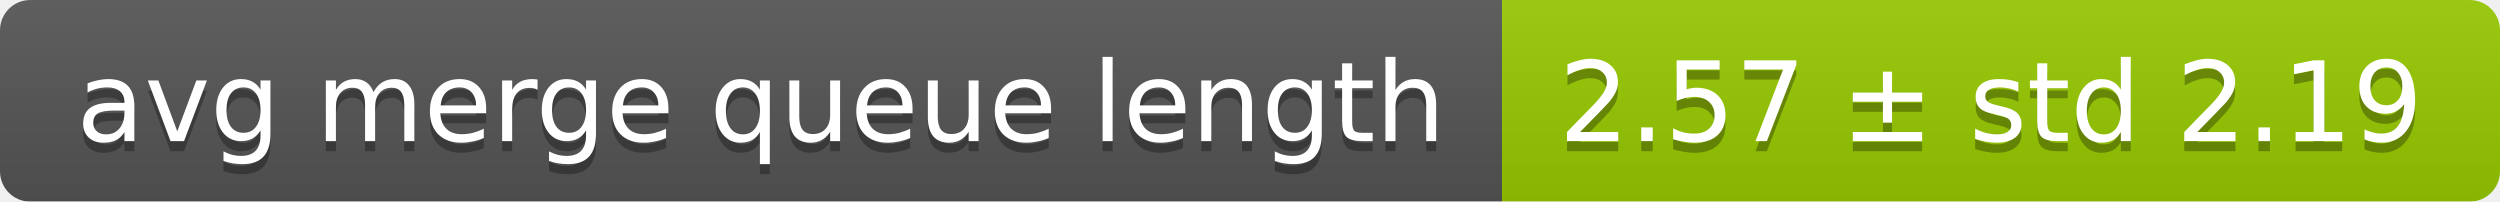
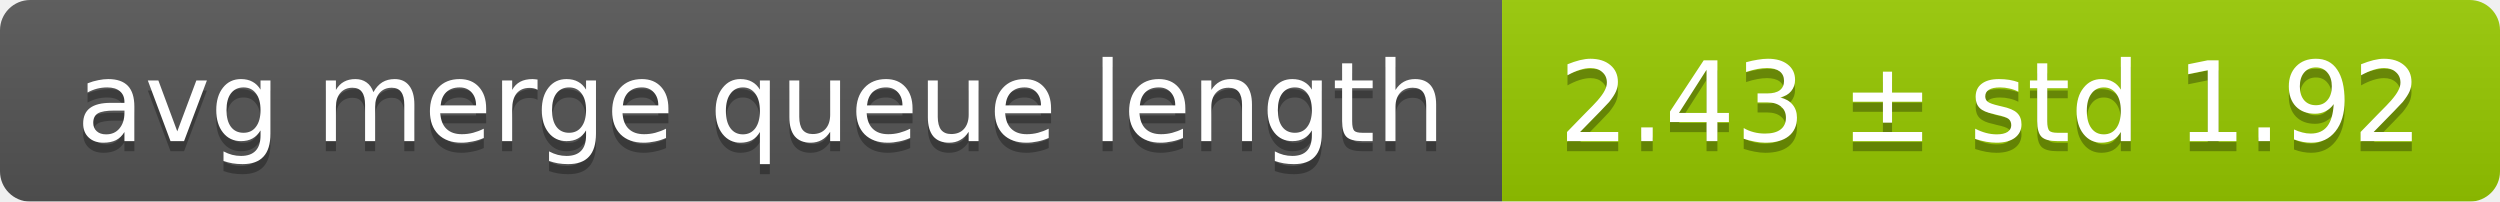
<svg xmlns="http://www.w3.org/2000/svg" width="248" height="20">
  <linearGradient id="smooth" x2="0" y2="100%">
    <stop offset="0" stop-color="#bbb" stop-opacity=".1" />
    <stop offset="1" stop-opacity=".1" />
  </linearGradient>
  <mask id="round">
    <rect width="248" height="20" rx="3" fill="#fff" />
  </mask>
  <g mask="url(#round)">
    <rect width="149" height="20" fill="#555" />
    <rect x="149" width="99" height="20" fill="#97ca00" />
    <rect width="248" height="20" fill="url(#smooth)" />
  </g>
  <g fill="#fff" text-anchor="middle" font-family="DejaVu Sans,Verdana,Geneva,sans-serif" font-size="11">
    <text x="75.5" y="15" fill="#010101" fill-opacity=".3">avg merge queue length</text>
    <text x="75.5" y="14">avg merge queue length</text>
-     <text x="197.5" y="15" fill="#010101" fill-opacity=".3">2.57 ± std 2.19</text>
-     <text x="197.5" y="14">2.57 ± std 2.19</text>
+     <text x="197.5" y="15" fill="#010101" fill-opacity=".3">2.43 ± std 1.92</text>
+     <text x="197.5" y="14">2.43 ± std 1.92</text>
  </g>
</svg>
